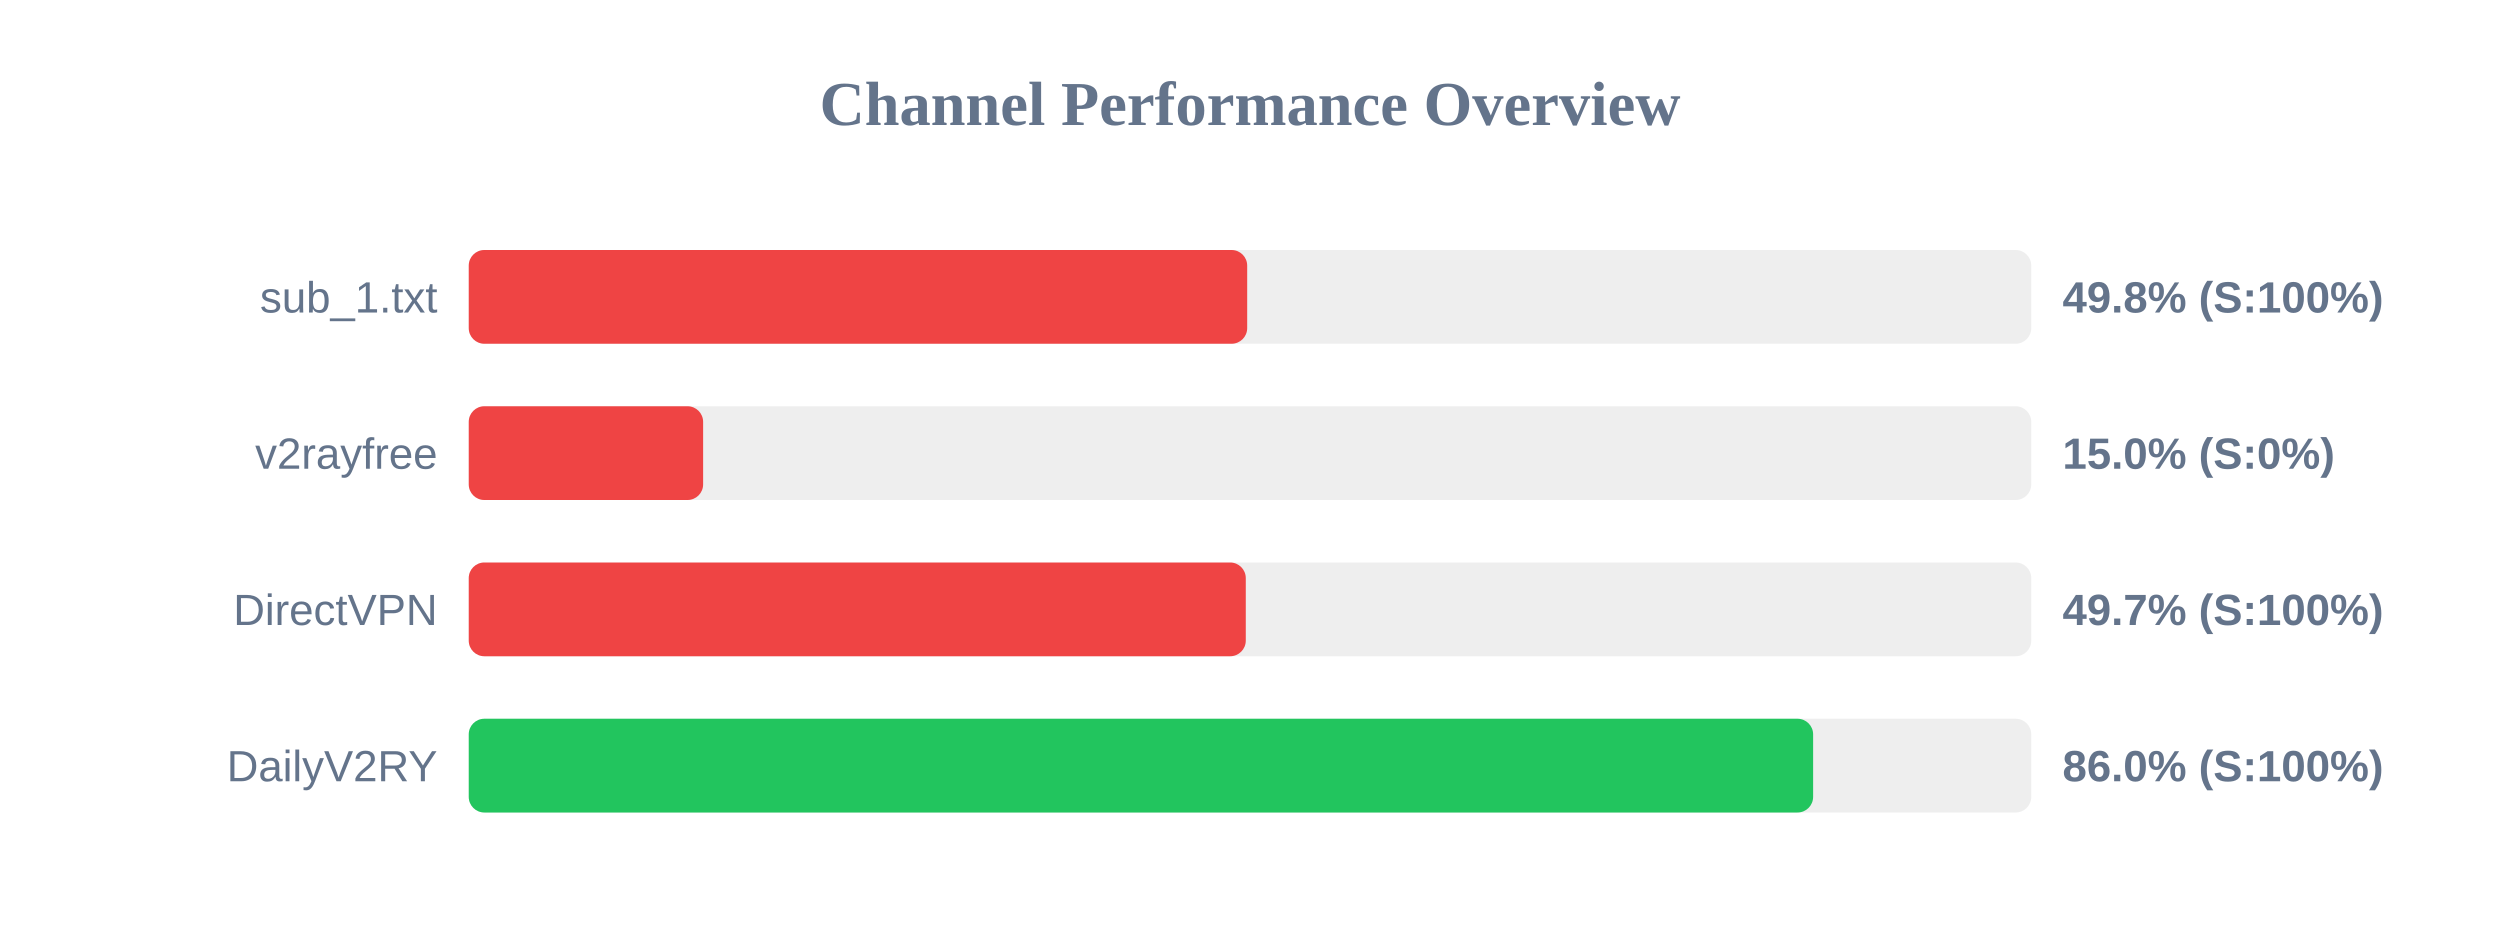
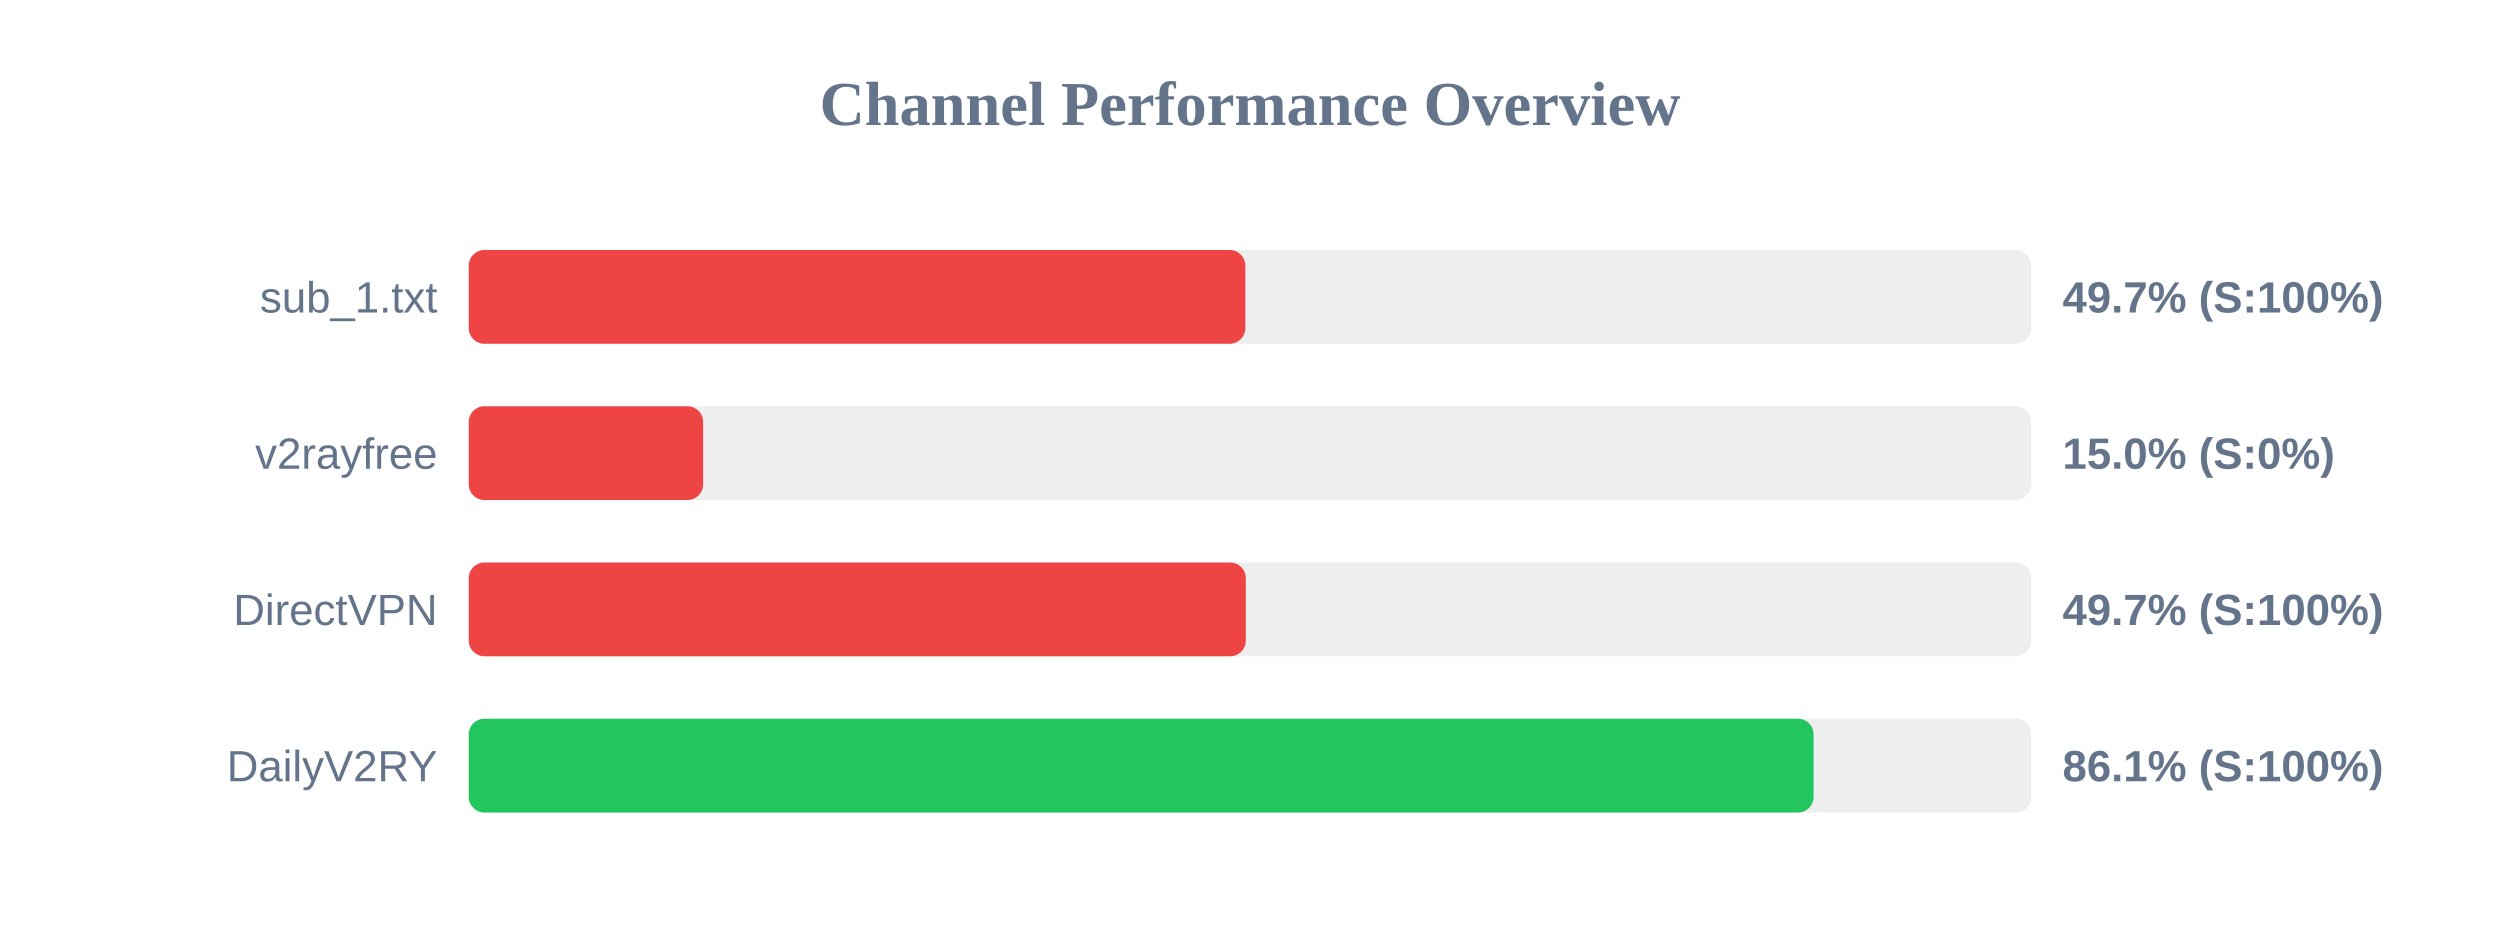
<svg xmlns="http://www.w3.org/2000/svg" width="800" height="300" version="1.1">
  <style>
        .row { font: 14px Arial; fill: #64748b; }
        .score { font: bold 14px Arial; fill: #64748b; }
    </style>
  <text x="400" y="40" text-anchor="middle" font-size="20px" font-weight="bold" fill="#64748b">Channel Performance Overview</text>
  <rect x="150" y="80" width="500" height="30" fill="#eee" rx="5" />
-   <rect x="150" y="80" width="249.1" height="30" fill="#ef4444" rx="5" />
+   <rect x="150" y="80" width="248.5" height="30" fill="#ef4444" rx="5" />
  <text x="140" y="100" text-anchor="end" class="row">sub_1.txt</text>
-   <text x="660" y="100" text-anchor="start" class="score">49.8% (S:100%)</text>
+   <text x="660" y="100" text-anchor="start" class="score">49.7% (S:100%)</text>
  <rect x="150" y="130" width="500" height="30" fill="#eee" rx="5" />
  <rect x="150" y="130" width="75.0" height="30" fill="#ef4444" rx="5" />
  <text x="140" y="150" text-anchor="end" class="row">v2rayfree</text>
  <text x="660" y="150" text-anchor="start" class="score">15.0% (S:0%)</text>
  <rect x="150" y="180" width="500" height="30" fill="#eee" rx="5" />
  <rect x="150" y="180" width="248.65" height="30" fill="#ef4444" rx="5" />
  <text x="140" y="200" text-anchor="end" class="row">DirectVPN</text>
  <text x="660" y="200" text-anchor="start" class="score">49.7% (S:100%)</text>
  <rect x="150" y="230" width="500" height="30" fill="#eee" rx="5" />
-   <rect x="150" y="230" width="430.2" height="30" fill="#22c55e" rx="5" />
+   <rect x="150" y="230" width="430.35" height="30" fill="#22c55e" rx="5" />
  <text x="140" y="250" text-anchor="end" class="row">DailyV2RY</text>
-   <text x="660" y="250" text-anchor="start" class="score">86.0% (S:100%)</text>
+   <text x="660" y="250" text-anchor="start" class="score">86.1% (S:100%)</text>
</svg>
